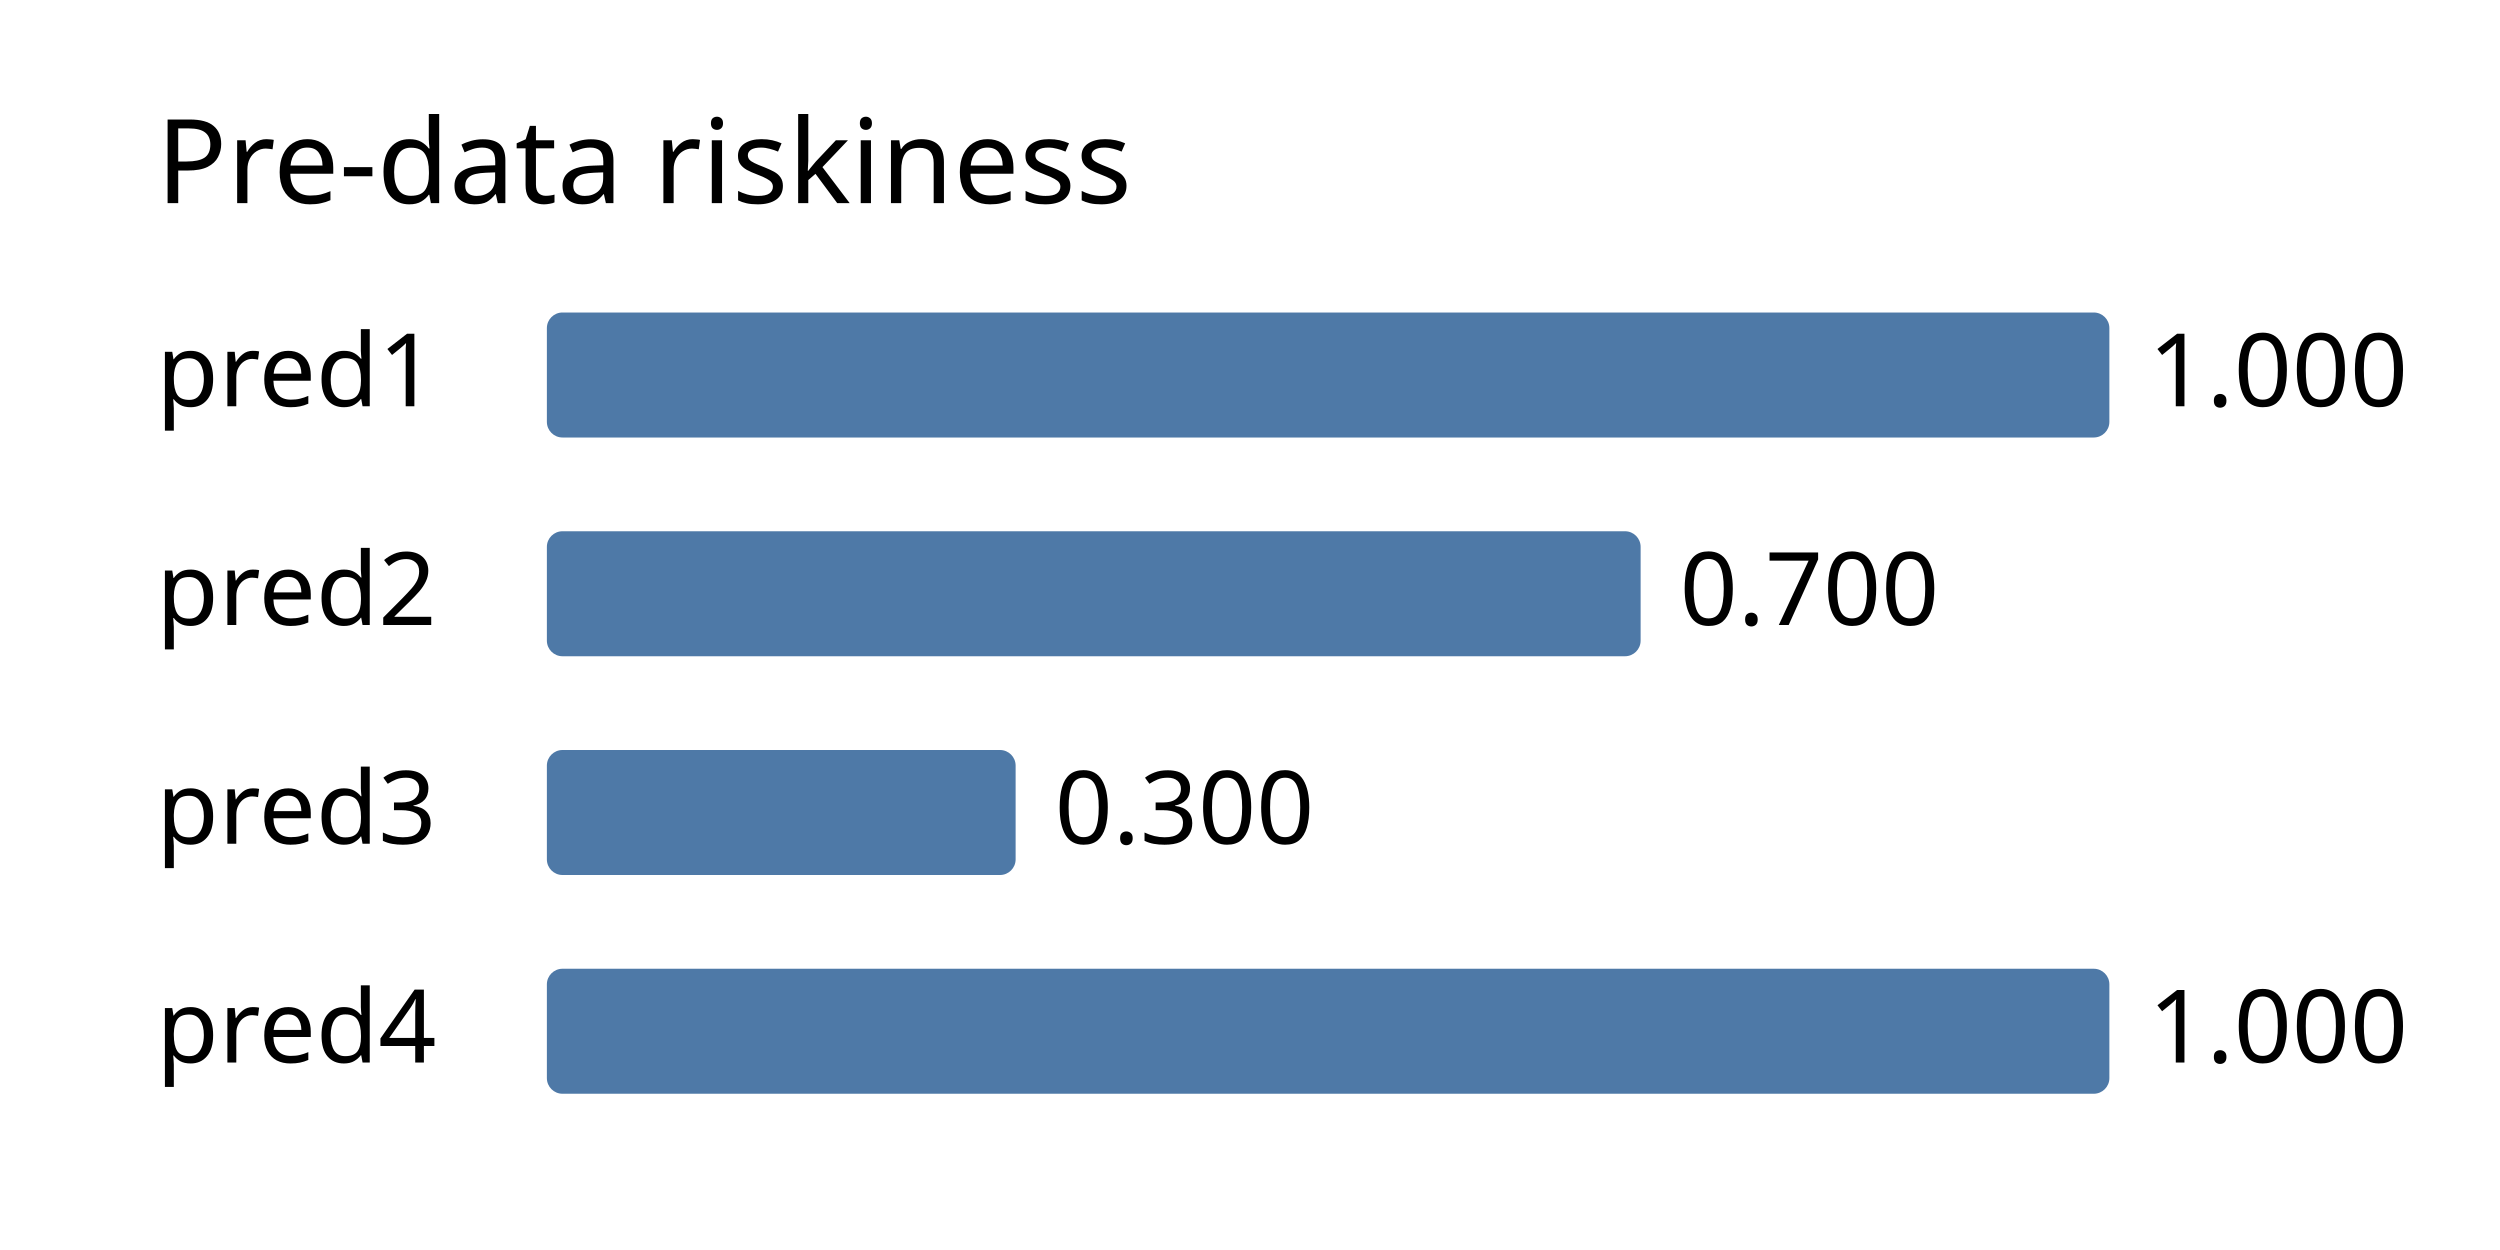
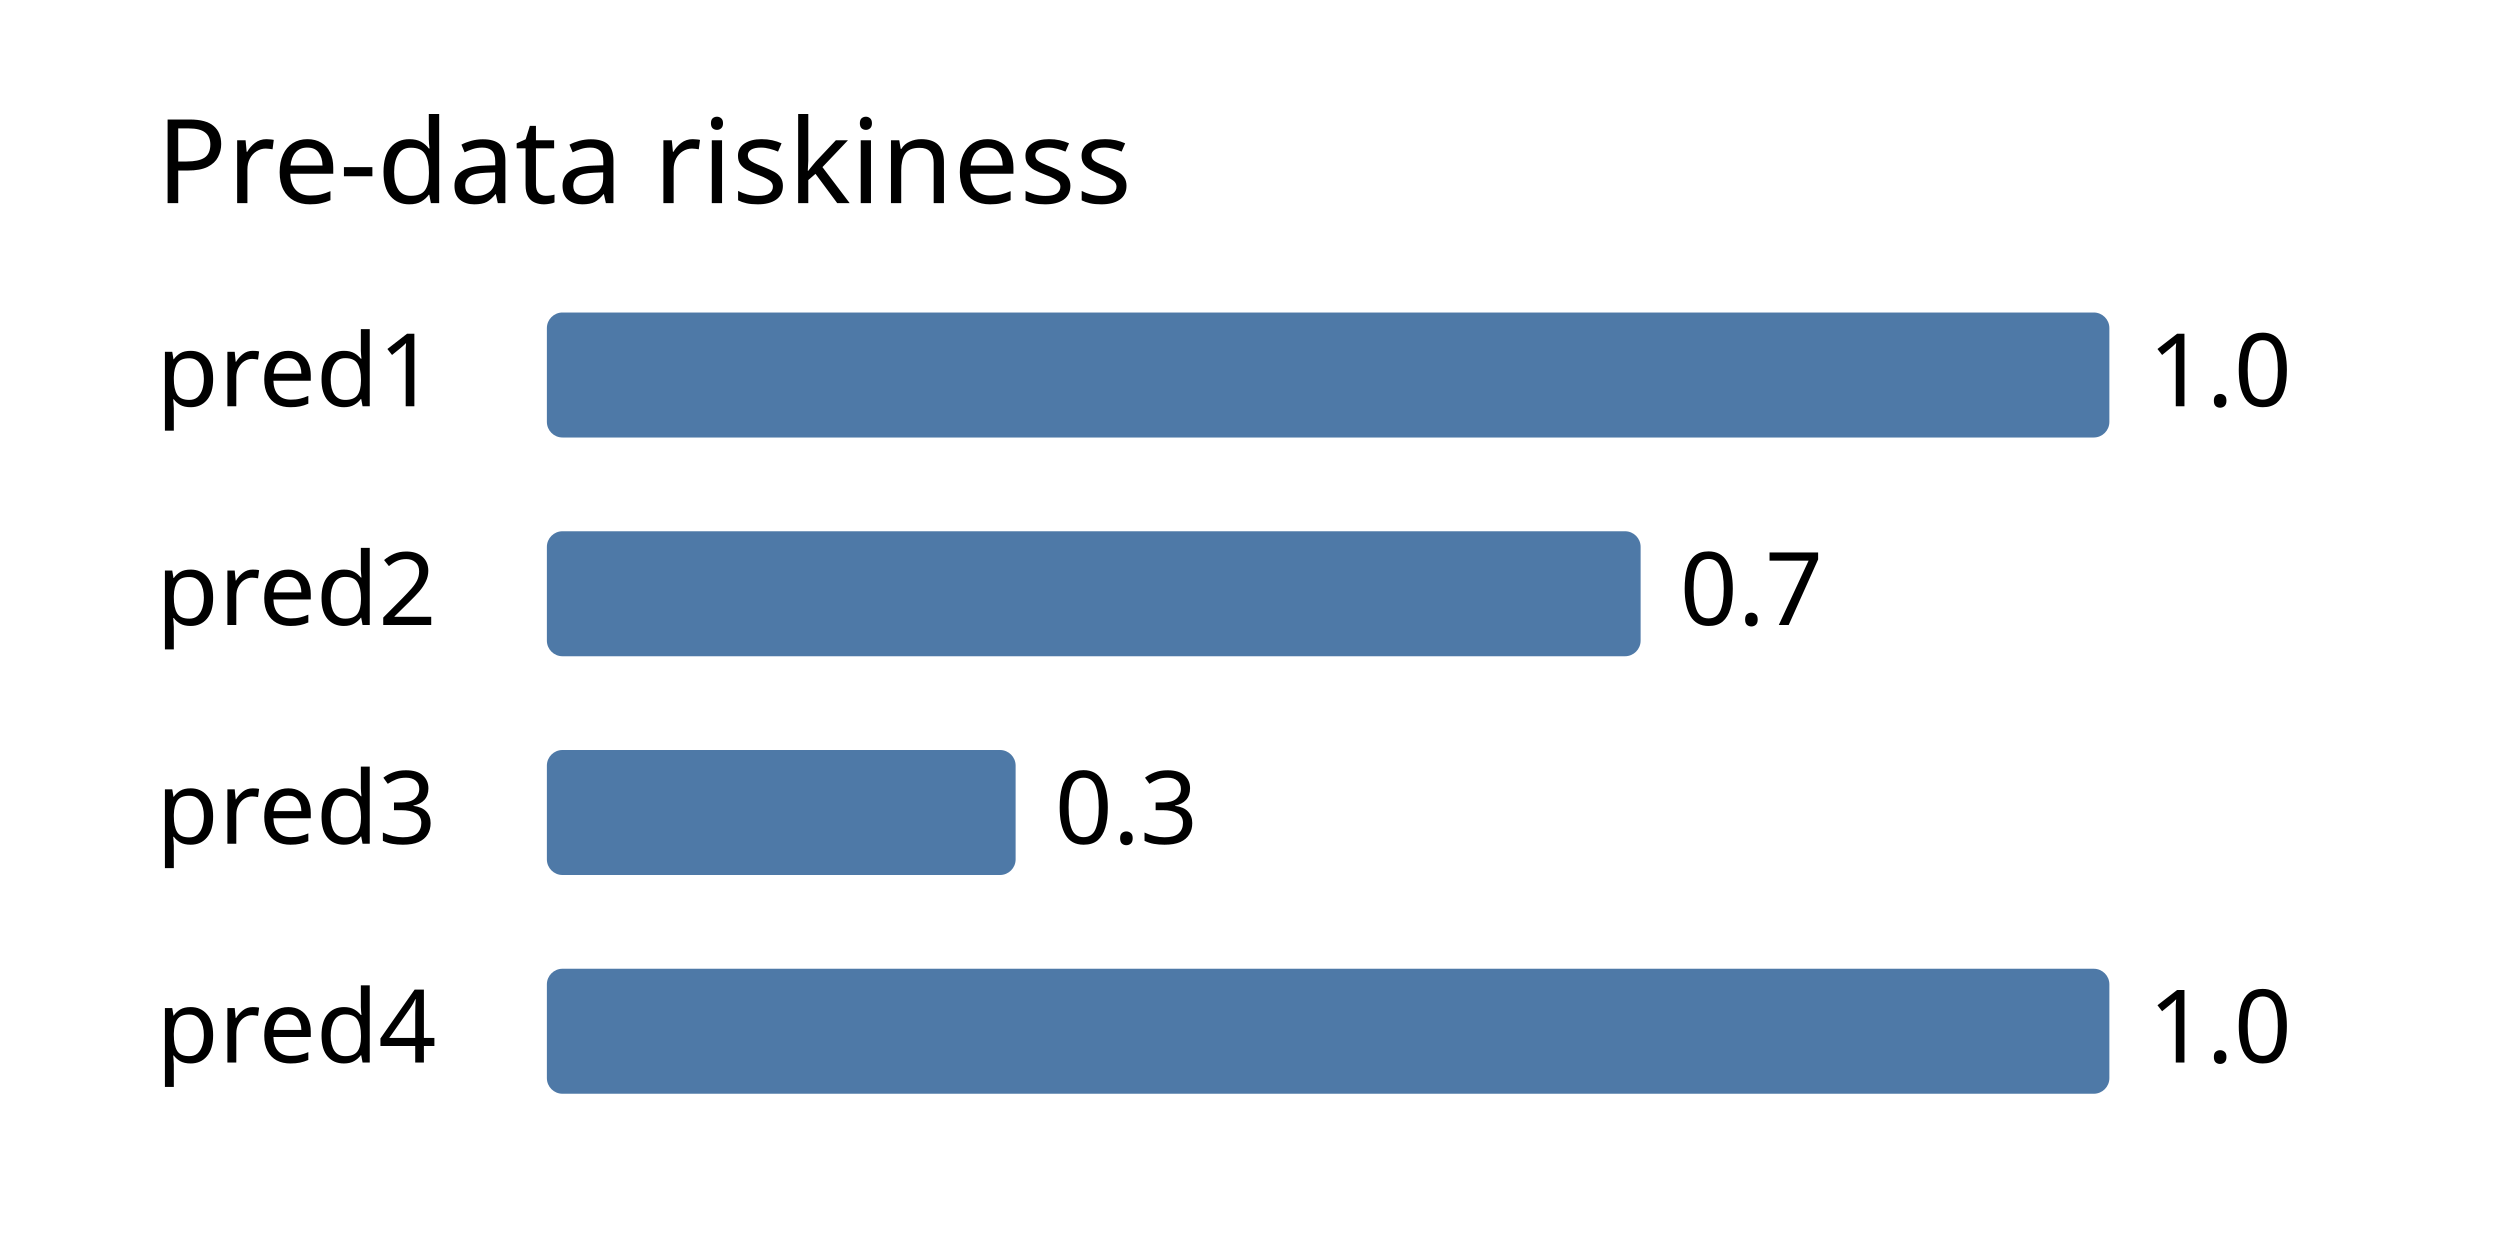
<svg xmlns="http://www.w3.org/2000/svg" width="320" height="160" viewBox="0 0 320 160" font-family="sans-serif" font-size="13">
  <text x="20" y="26" font-size="15">Pre-data riskiness</text>
  <text x="20" y="52">pred1</text>
  <rect x="70" y="40" width="200" height="16" rx="2" fill="#4e79a7" />
-   <text x="275" y="52">1.000</text>
+   <text x="275" y="52">1.0</text>
  <text x="20" y="80">pred2</text>
  <rect x="70" y="68" width="140" height="16" rx="2" fill="#4e79a7" />
-   <text x="215" y="80">0.700</text>
+   <text x="215" y="80">0.7</text>
  <text x="20" y="108">pred3</text>
  <rect x="70" y="96" width="60" height="16" rx="2" fill="#4e79a7" />
-   <text x="135" y="108">0.300</text>
+   <text x="135" y="108">0.3</text>
  <text x="20" y="136">pred4</text>
  <rect x="70" y="124" width="200" height="16" rx="2" fill="#4e79a7" />
-   <text x="275" y="136">1.000</text>
+   <text x="275" y="136">1.0</text>
</svg>
